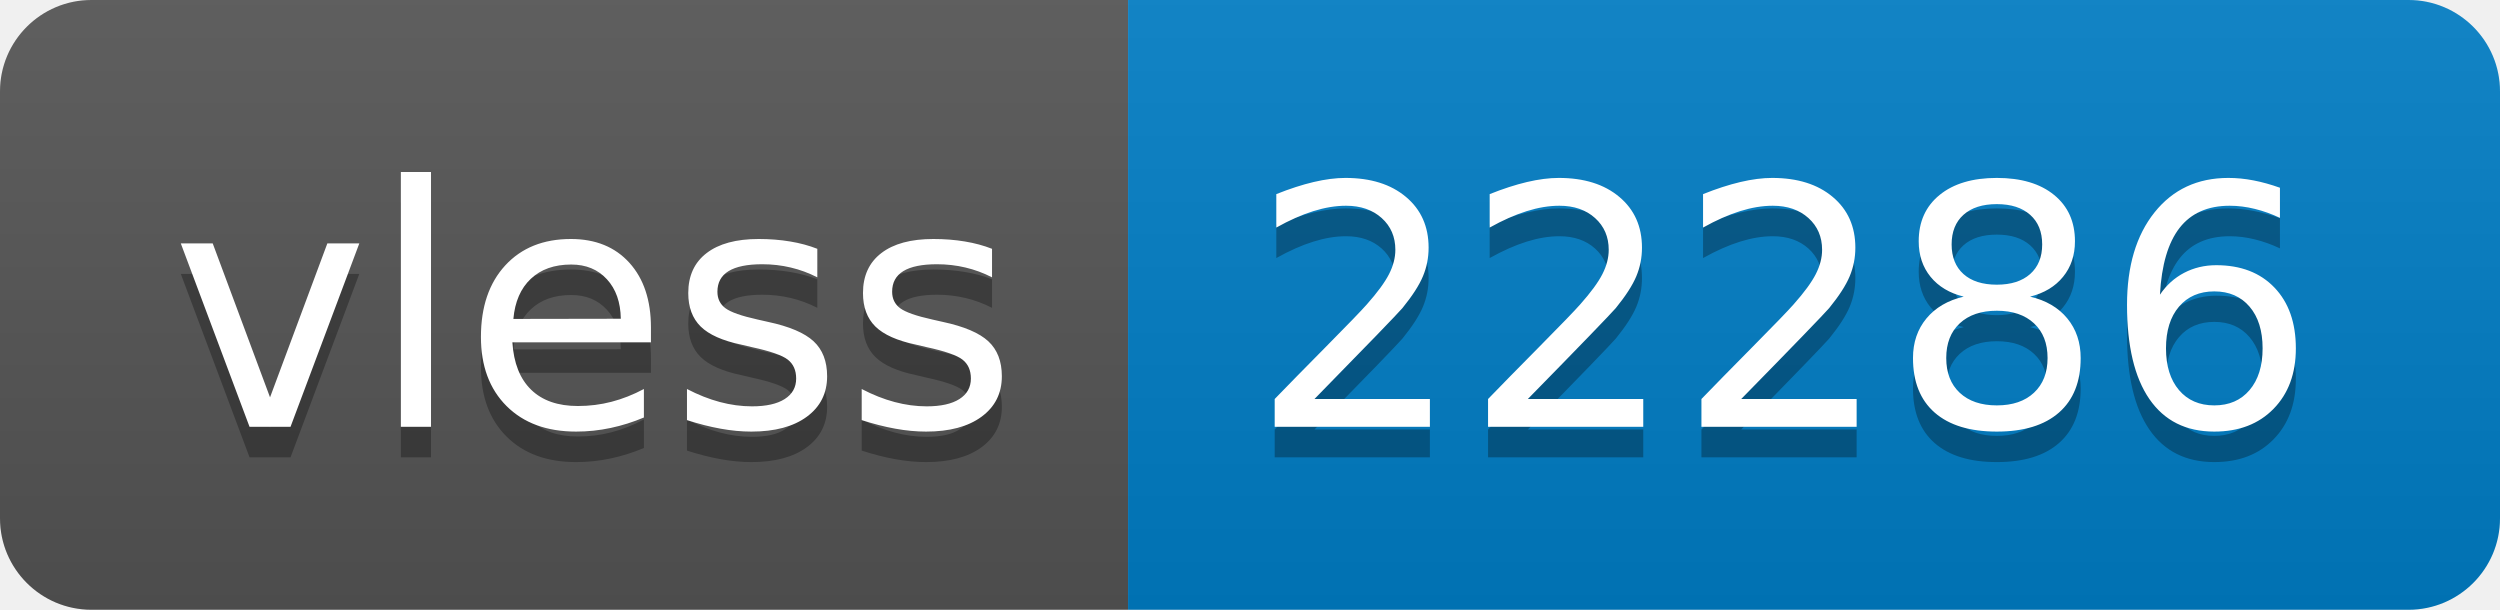
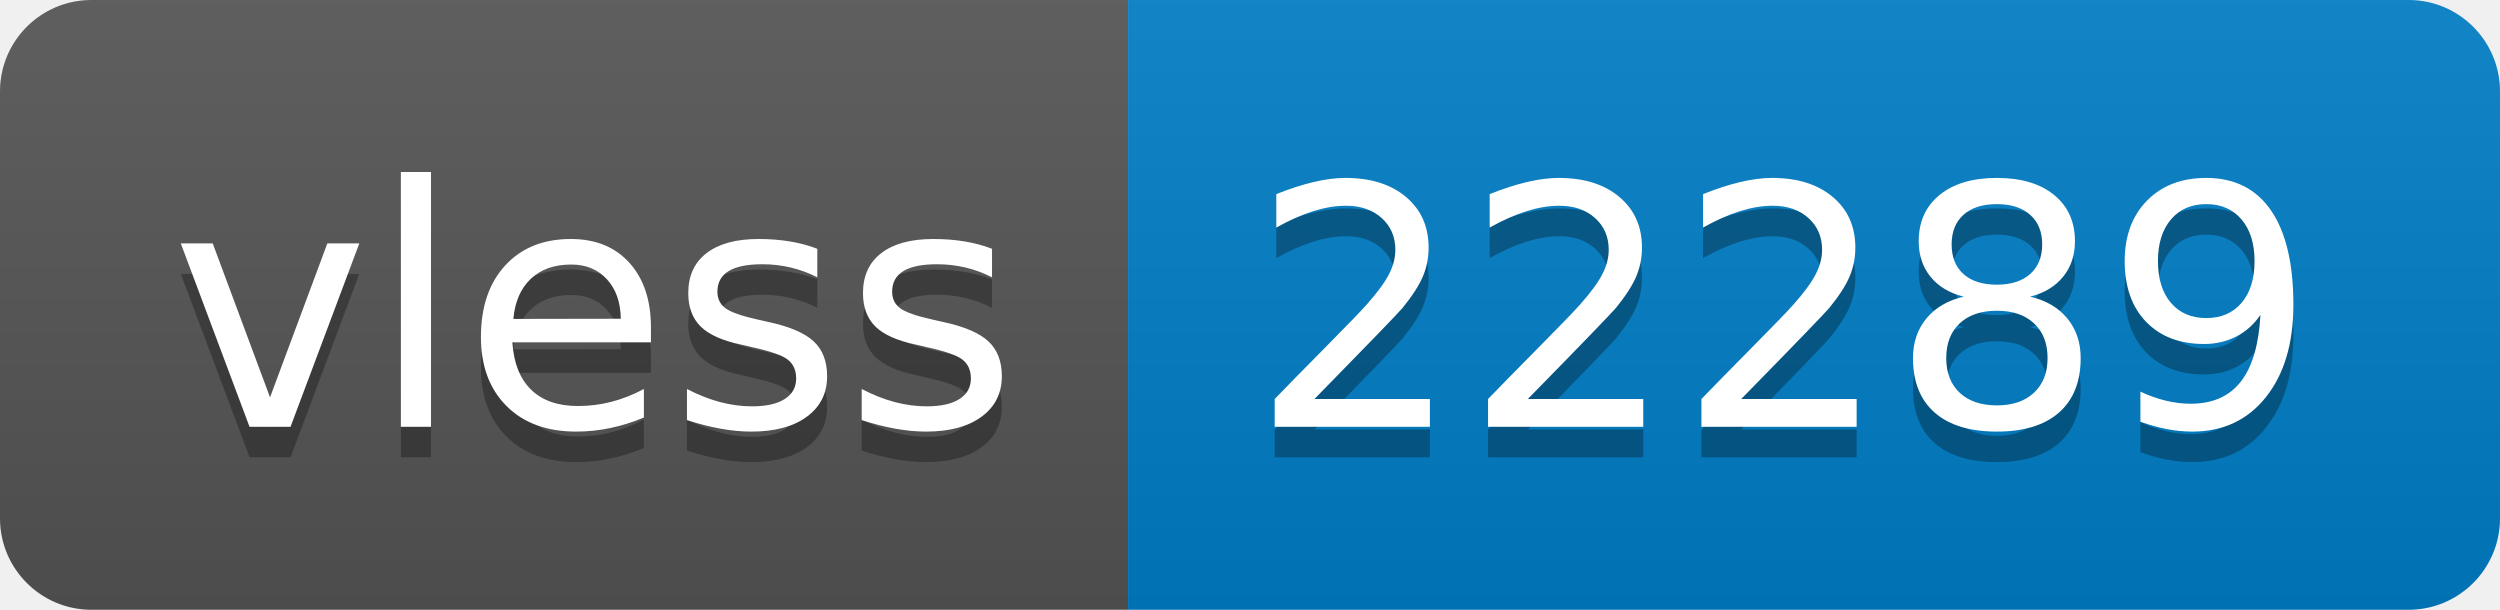
- <svg xmlns="http://www.w3.org/2000/svg" width="82" height="20" role="img" aria-label="vless: 22286">
+ <svg xmlns="http://www.w3.org/2000/svg" width="82" height="20" role="img" aria-label="vless: 22289">
  <linearGradient id="s" x2="0" y2="100%">
    <stop offset="0" stop-color="#bbb" stop-opacity=".1" />
    <stop offset="1" stop-opacity=".1" />
  </linearGradient>
  <clipPath id="r">
    <rect width="82" height="20" rx="3" fill="#fff" />
  </clipPath>
  <g clip-path="url(#r)">
    <rect width="37" height="20" fill="#555" />
    <rect x="37" width="45" height="20" fill="#007ec6" />
    <rect width="82" height="20" fill="url(#s)" />
  </g>
  <g fill="#fff" text-anchor="middle" font-family="Verdana,Geneva,DejaVu Sans,sans-serif" text-rendering="geometricPrecision" font-size="110">
    <text aria-hidden="true" x="195" y="150" fill="#010101" fill-opacity=".3" transform="scale(.1)" textLength="270">vless</text>
    <text x="195" y="140" transform="scale(.1)" fill="#fff" textLength="270">vless</text>
-     <text aria-hidden="true" x="585" y="150" fill="#010101" fill-opacity=".3" transform="scale(.1)" textLength="350">22286</text>
-     <text x="585" y="140" transform="scale(.1)" fill="#fff" textLength="350">22286</text>
+     <text aria-hidden="true" x="585" y="150" fill="#010101" fill-opacity=".3" transform="scale(.1)" textLength="350">22289</text>
+     <text x="585" y="140" transform="scale(.1)" fill="#fff" textLength="350">22289</text>
  </g>
</svg>
